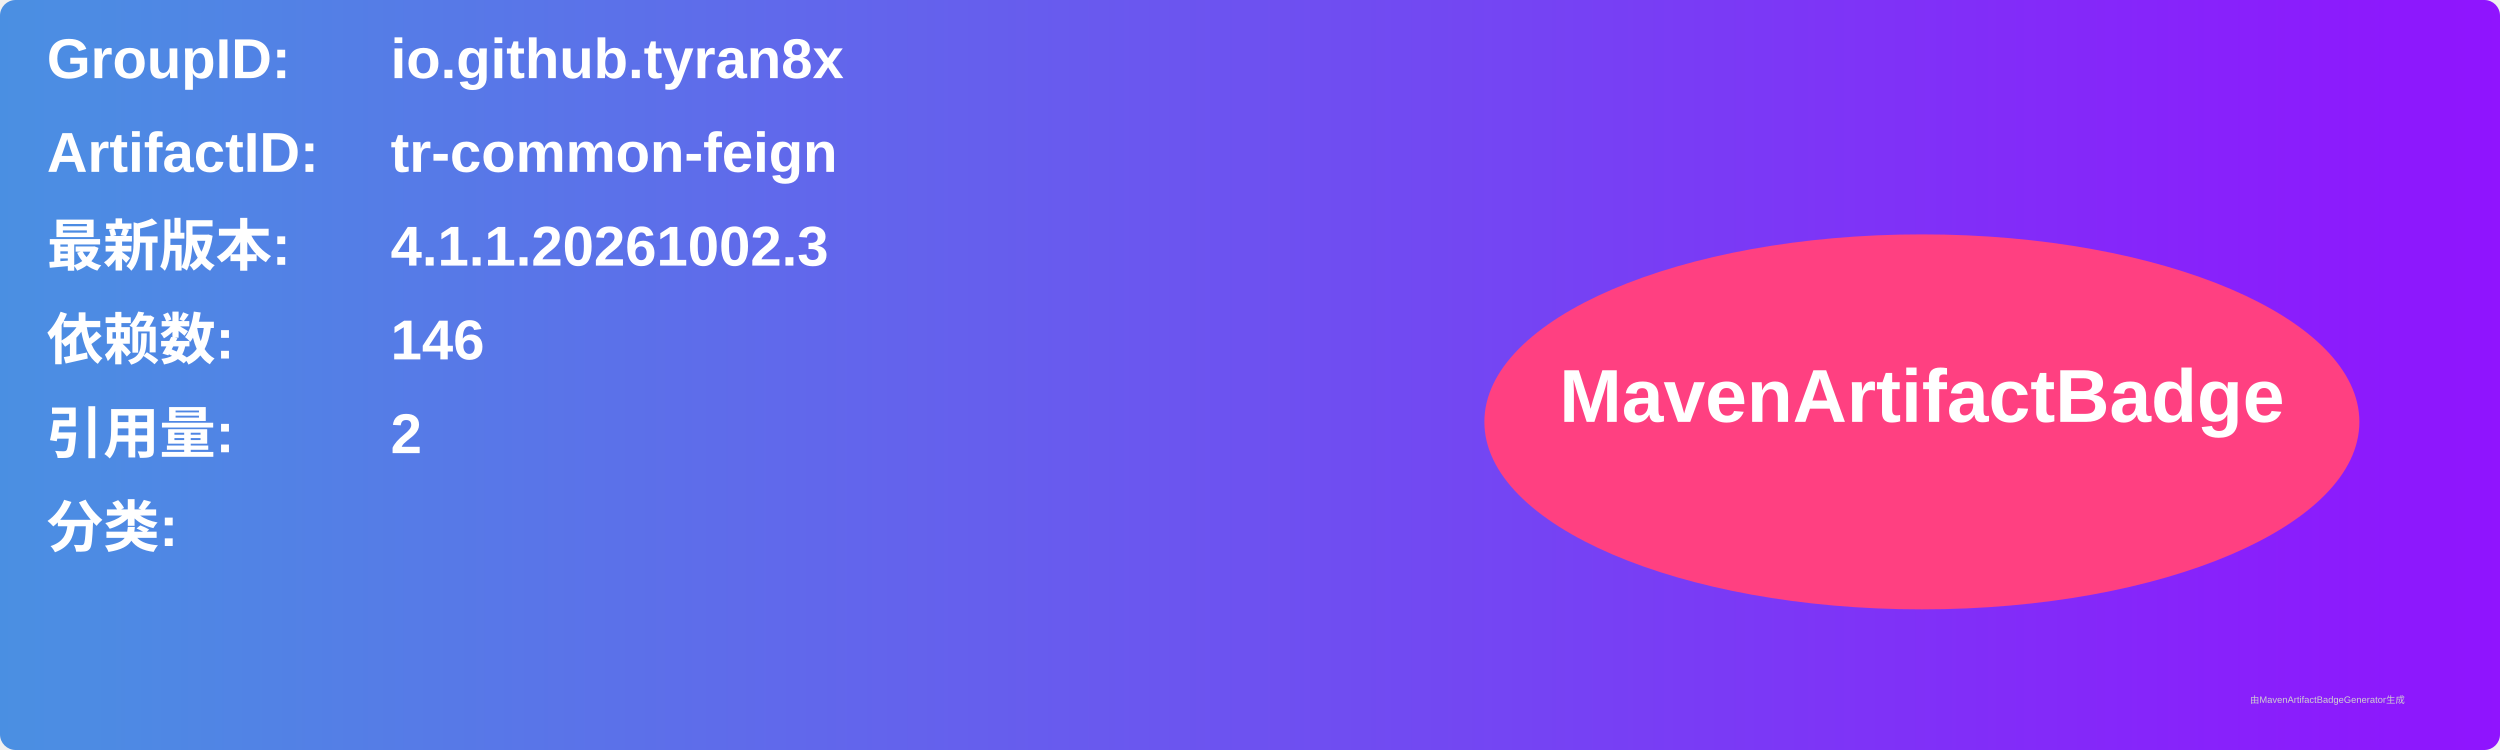
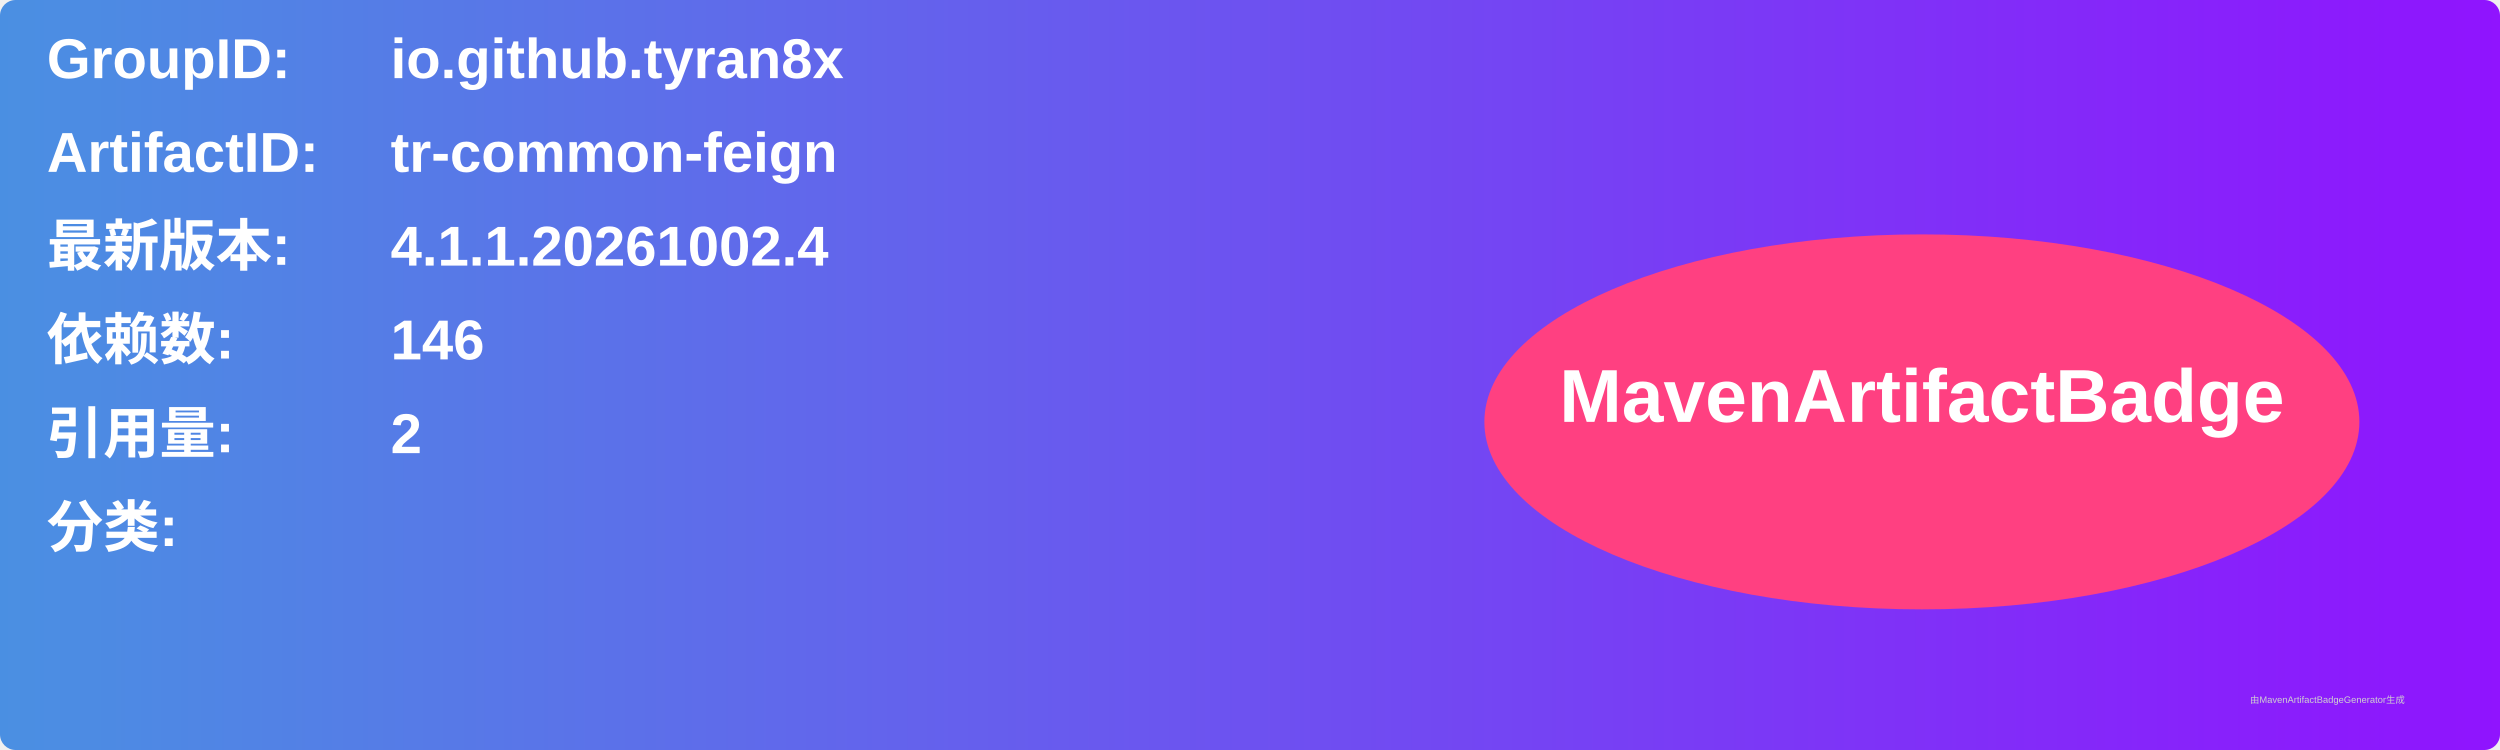
<svg xmlns="http://www.w3.org/2000/svg" width="800" height="240" viewBox="0 0 800 240">
  <linearGradient id="grad" x1="0%" y1="0%" x2="100%" y2="0%">
    <stop offset="0%" stop-color="#4a90e2" />
    <stop offset="100%" stop-color="#9013fe" />
  </linearGradient>
  <rect width="100%" height="100%" rx="5" ry="5" fill="url(#grad)" />
  <g transform="translate(15, 15)">
    <text x="0" y="10" font-family="Arial" font-size="18" fill="white" font-weight="bold" width="260">GroupID:</text>
    <text x="110" y="10" font-family="Arial" font-size="18" fill="white" font-weight="bold" width="460">io.github.tyran8x</text>
    <text x="0" y="40" font-family="Arial" font-size="18" fill="white" font-weight="bold" width="260">ArtifactID:</text>
    <text x="110" y="40" font-family="Arial" font-size="18" fill="white" font-weight="bold" width="460">tr-common-feign</text>
    <text x="0" y="70" font-family="Arial" font-size="18" fill="white" font-weight="bold">最新版本:</text>
    <text x="110" y="70" font-family="Arial" font-size="18" fill="white" font-weight="bold">
-       <tspan font-weight="bold">4.1.1.20261002.3</tspan>
+       <tspan font-weight="bold">4.1.1.20261002.4</tspan>
    </text>
    <text x="0" y="100" font-family="Arial" font-size="18" fill="white" font-weight="bold">依赖数: </text>
    <text x="110" y="100" font-family="Arial" font-size="18" fill="white">
      <tspan font-weight="bold">146</tspan>
    </text>
    <text x="0" y="130" font-family="Arial" font-size="18" fill="white" font-weight="bold">引用量: </text>
    <text x="110" y="130" font-family="Arial" font-size="18" fill="white">
      <tspan font-weight="bold">2</tspan>
    </text>
    <text x="0" y="160" font-family="Arial" font-size="18" fill="white" font-weight="bold">分类:</text>
    <text x="10" y="190" font-family="Arial" font-size="10" fill="white">
      <tspan font-weight="bold" />
    </text>
    <ellipse cx="600" cy="120" rx="140" ry="60" fill="#ff4081" />
    <text x="600" y="120" text-anchor="middle" font-family="Arial" font-size="24" fill="white" font-weight="bold">MavenArtifactBadge</text>
  </g>
  <text x="720" y="225" font-family="Arial" font-size="3" fill="#d0d0d0">由MavenArtifactBadgeGenerator生成</text>
</svg>
